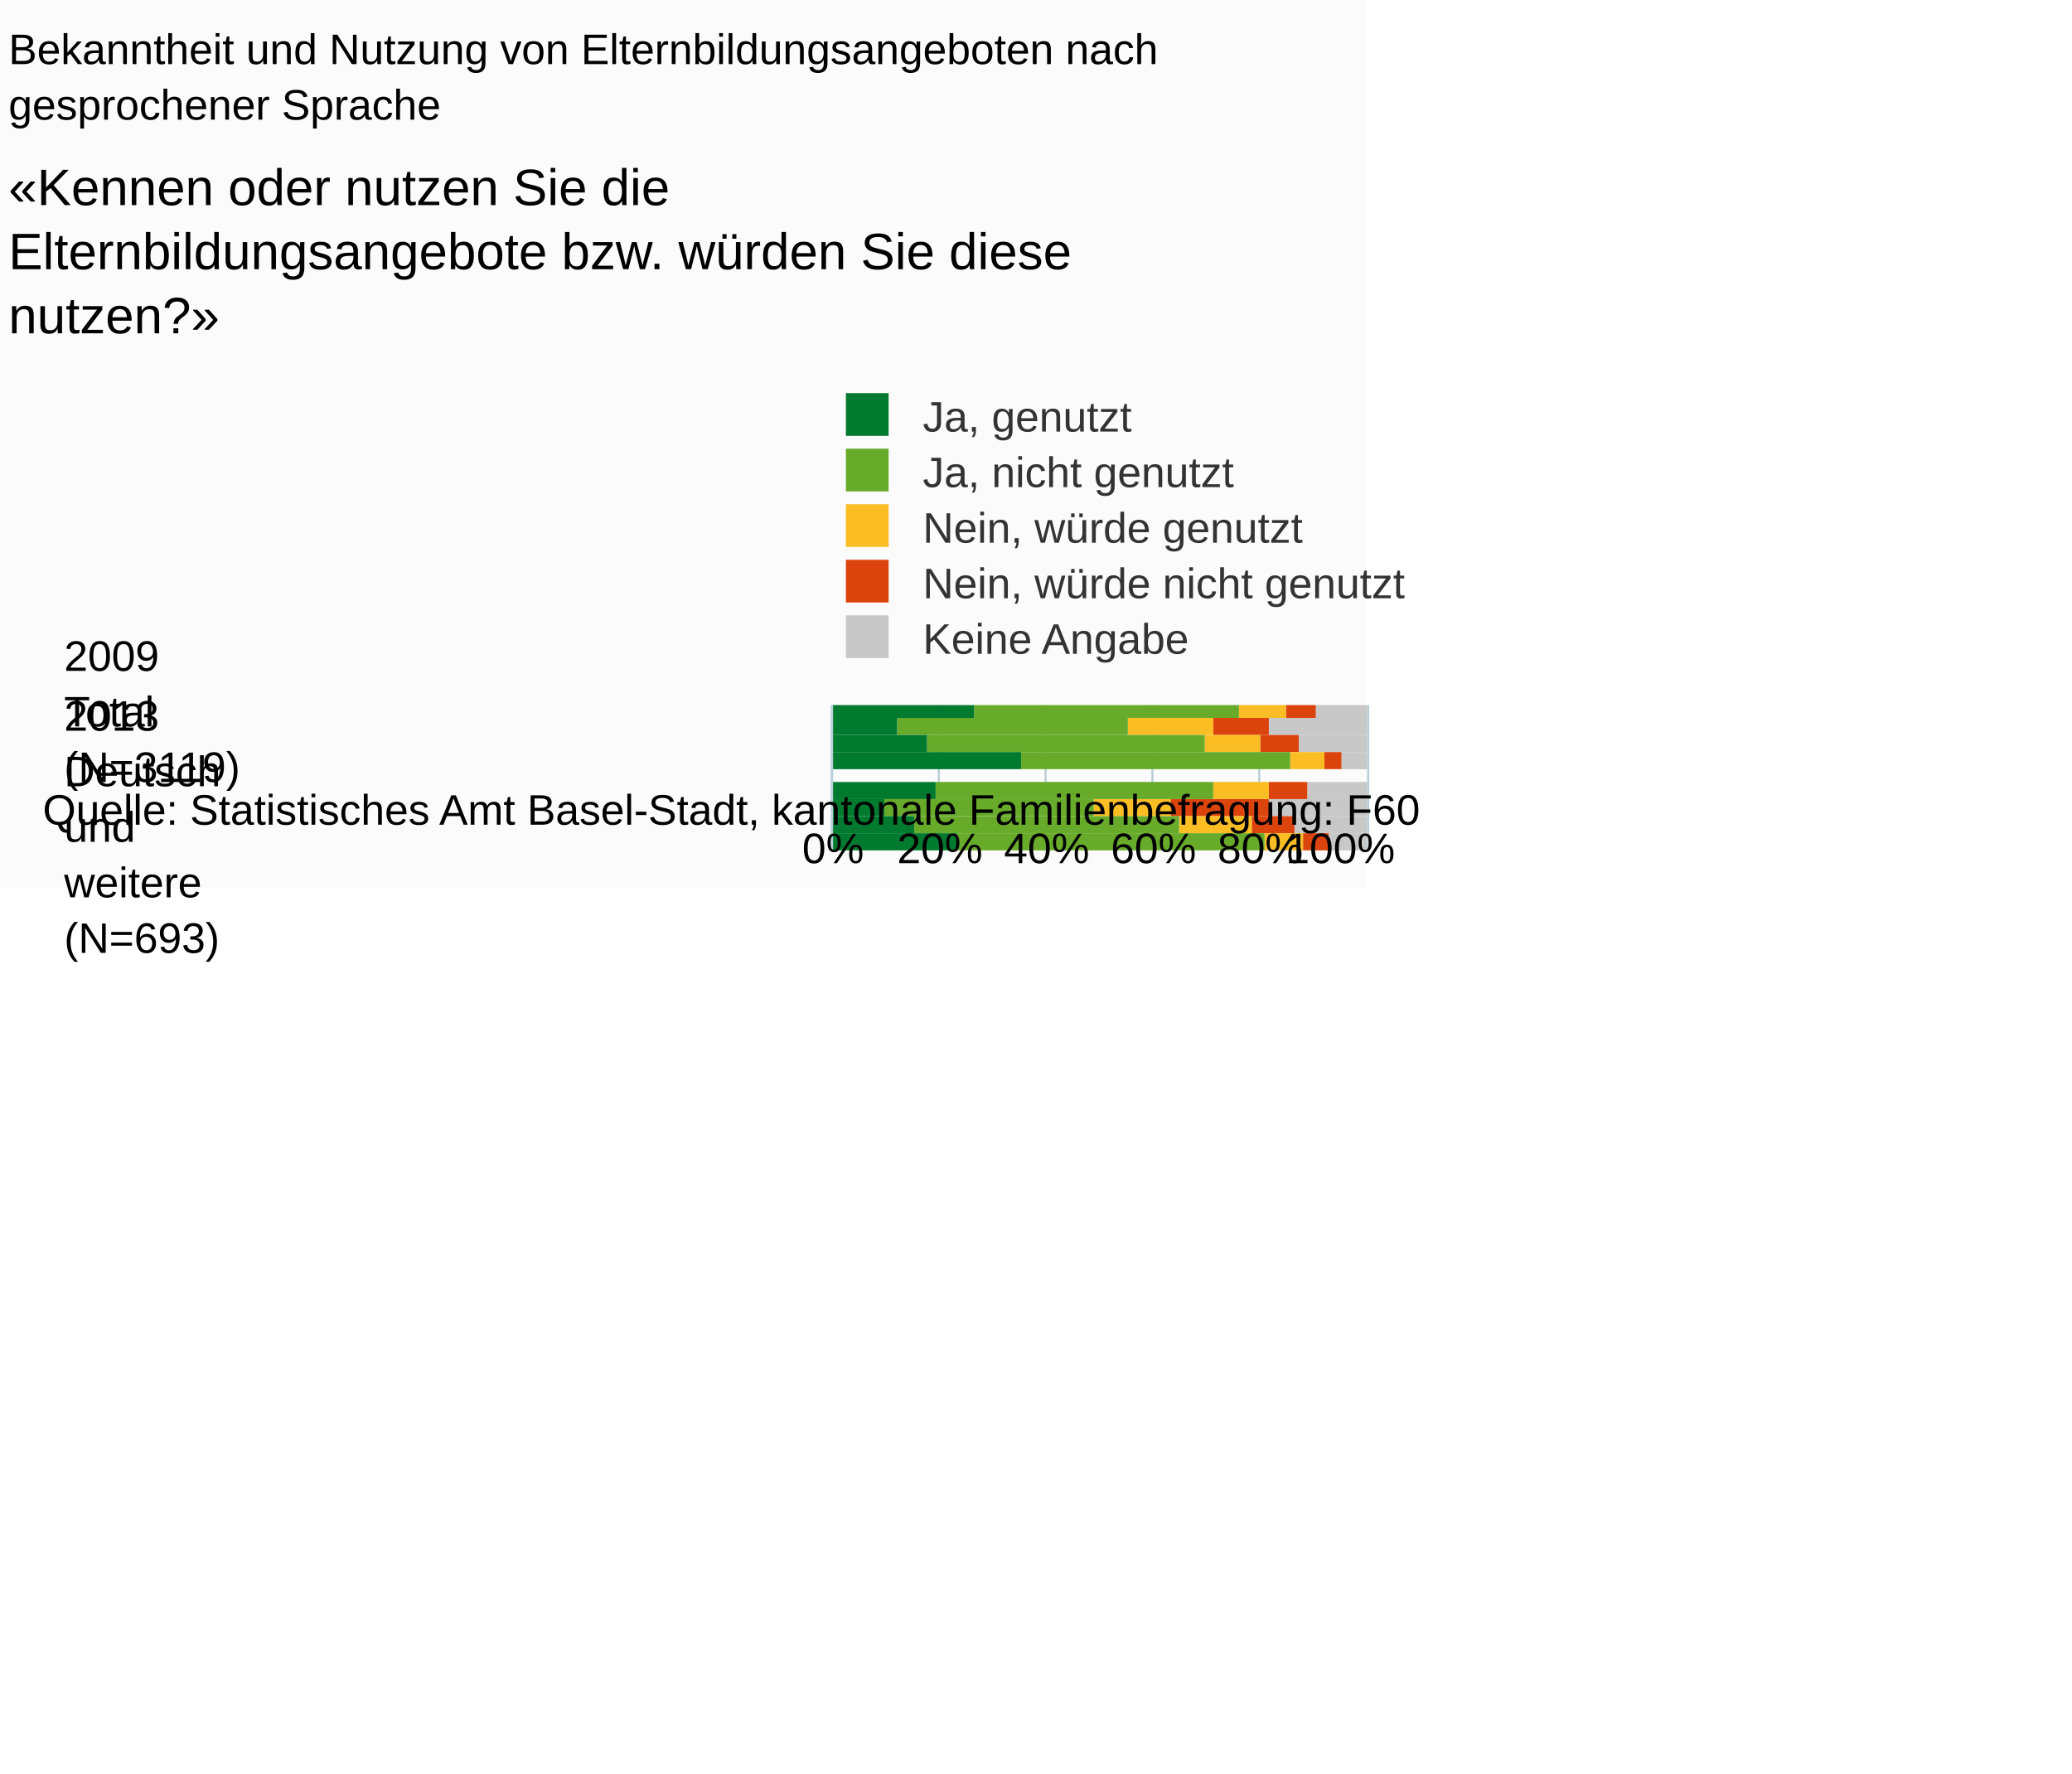
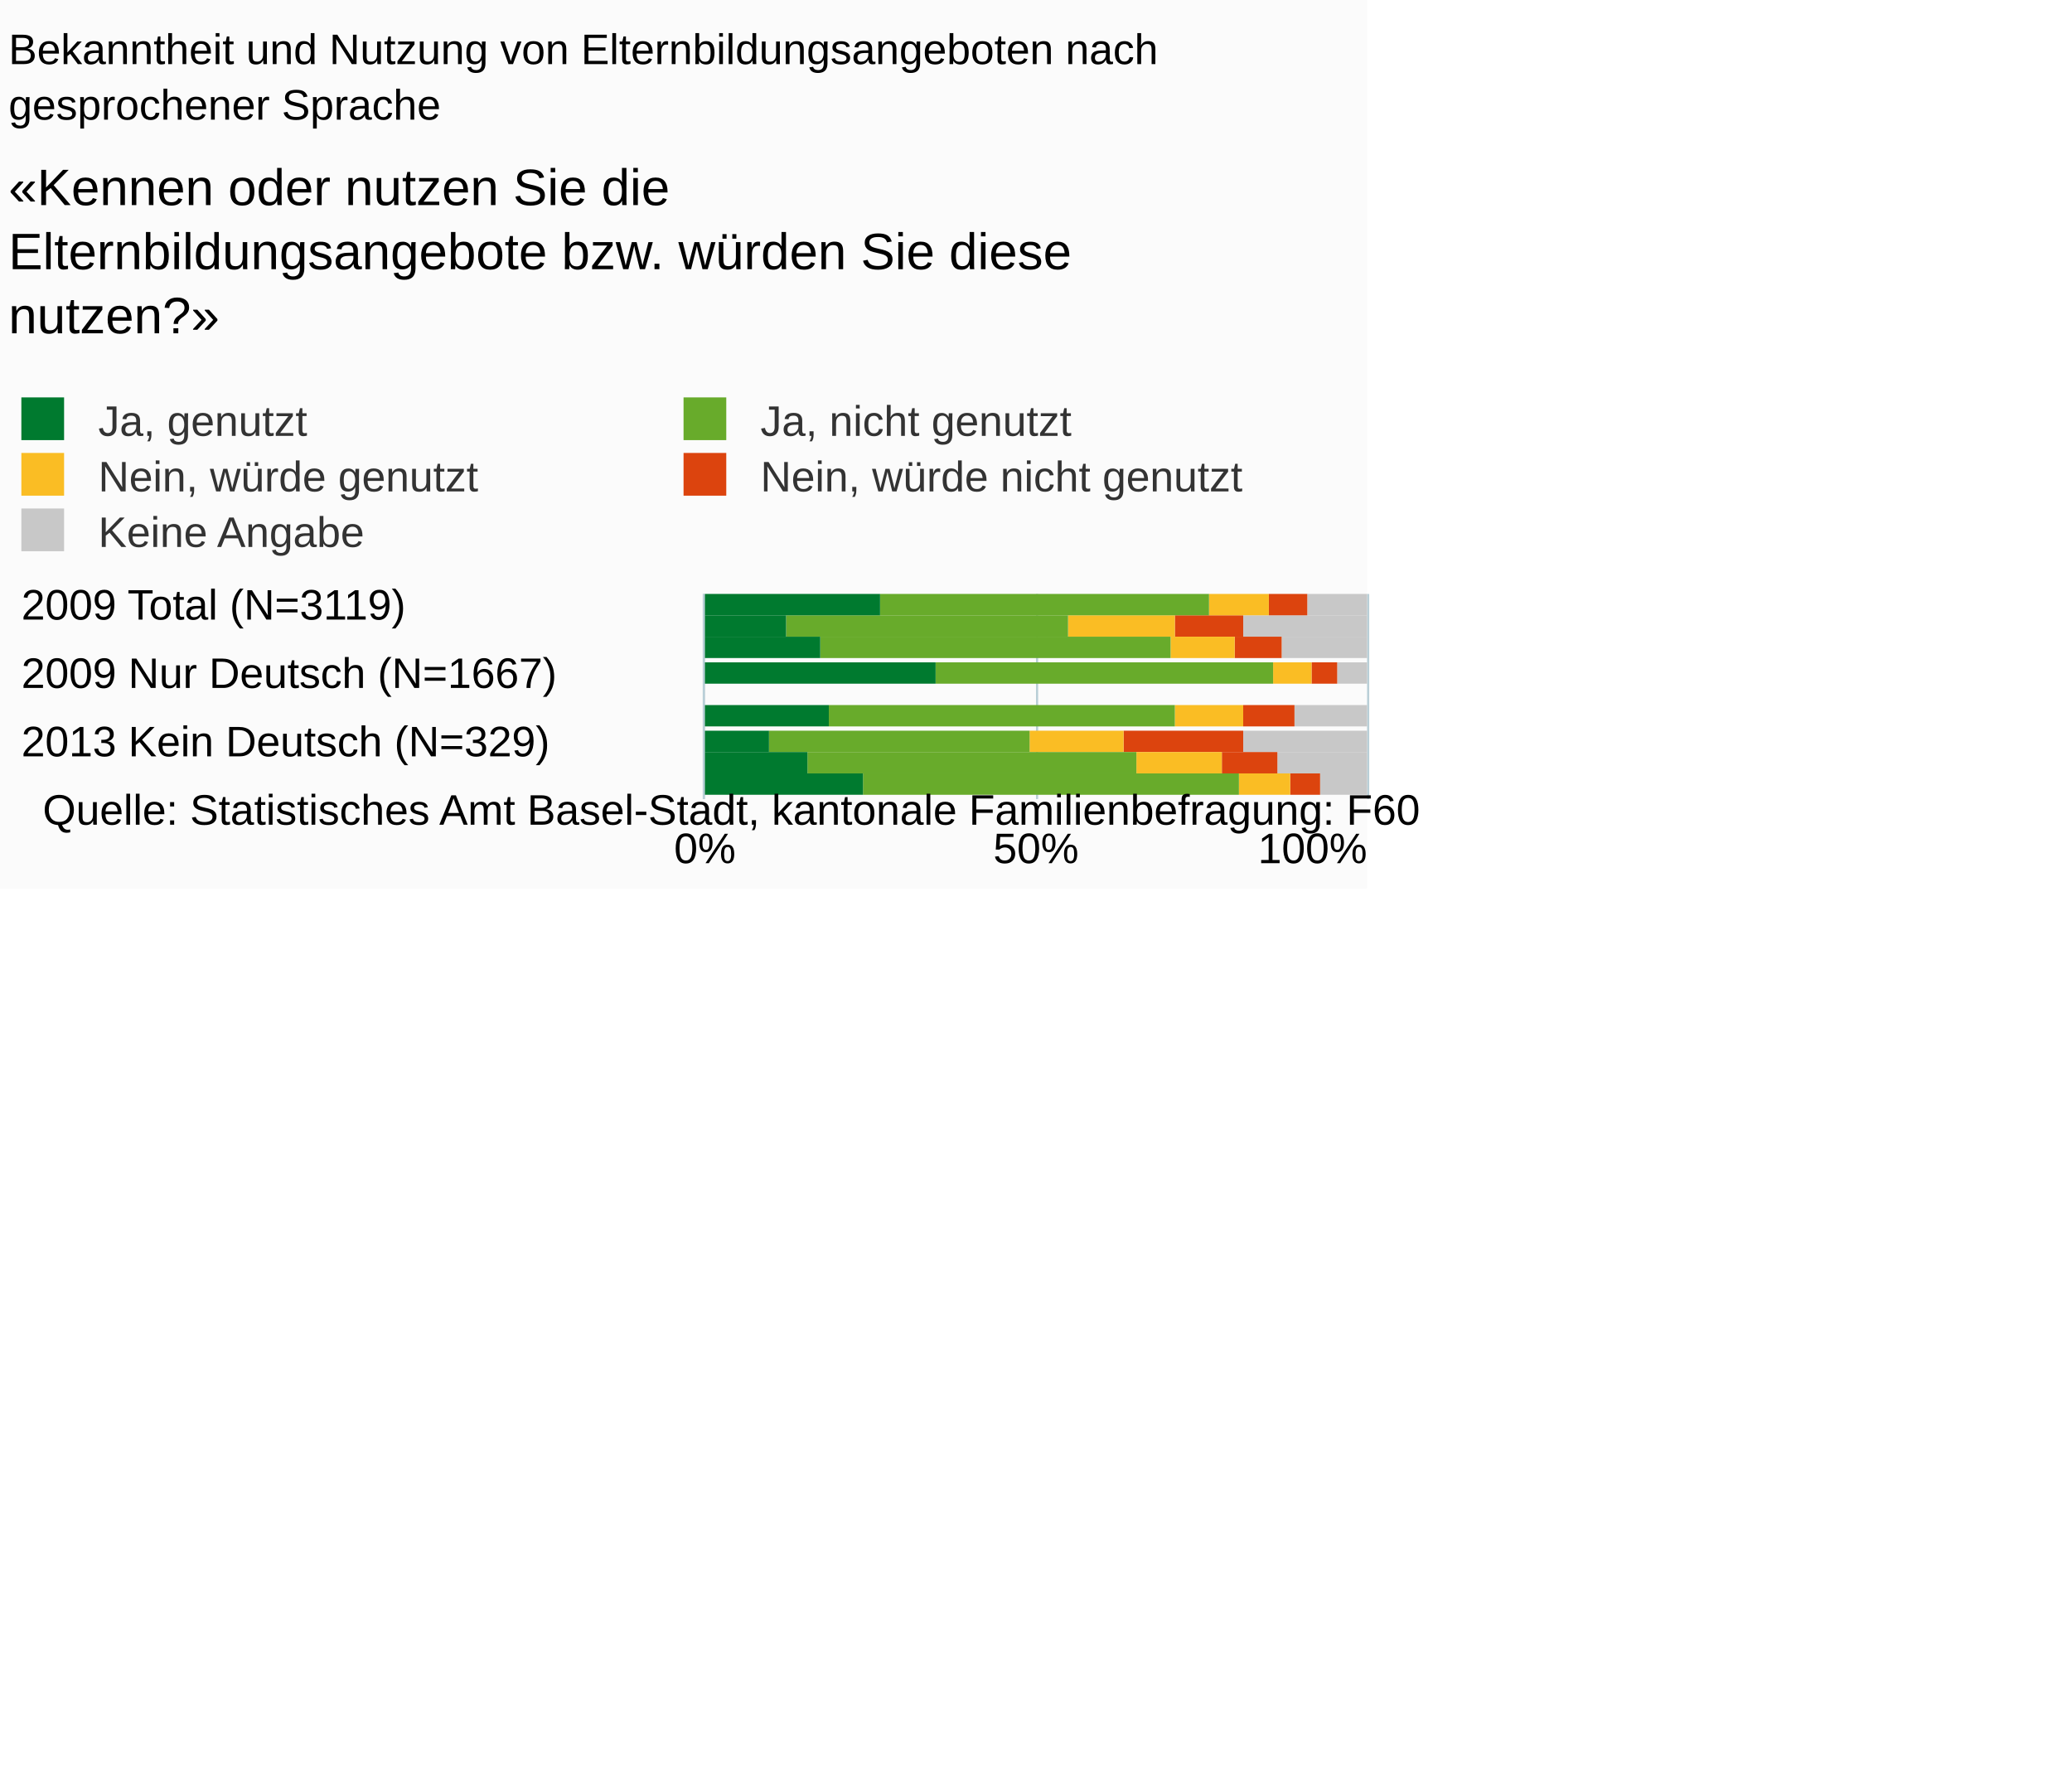
<svg xmlns="http://www.w3.org/2000/svg" version="1.1" class="highcharts-root" style="font-family:Arial;font-size:10px;" viewBox="0 0 485 415">
  <defs>
-     <clipPath id="highcharts-lw5m9xn-6">
-       <rect x="0" y="0" width="34" height="125" fill="none" />
+     <clipPath id="highcharts-m7es81a-6">
+       <rect x="0" y="0" width="48" height="155" fill="none" />
    </clipPath>
-     <clipPath id="highcharts-lw5m9xn-7">
-       <rect x="0" y="0" width="34" height="125" fill="none" />
+     <clipPath id="highcharts-m7es81a-7">
+       <rect x="0" y="0" width="48" height="155" fill="none" />
    </clipPath>
  </defs>
  <rect fill="#fbfbfb" class="highcharts-background" x="0" y="0" width="320" height="208" rx="0" ry="0" />
-   <rect fill="none" class="highcharts-plot-background" x="195" y="165" width="125" height="34" />
+   <rect fill="none" class="highcharts-plot-background" x="165" y="139" width="155" height="48" />
  <g class="highcharts-pane-group" />
  <g class="highcharts-grid highcharts-xaxis-grid ">
-     <path fill="none" class="highcharts-grid-line" d="M 195 167.5 L 320 167.5" opacity="1" />
-     <path fill="none" class="highcharts-grid-line" d="M 195 193.5 L 320 193.5" opacity="1" />
+     <path fill="none" class="highcharts-grid-line" d="M 165 142.5 L 320 142.5" opacity="1" />
+     <path fill="none" class="highcharts-grid-line" d="M 165 158.5 L 320 158.5" opacity="1" />
+     <path fill="none" class="highcharts-grid-line" d="M 165 174.5 L 320 174.5" opacity="1" />
  </g>
  <g class="highcharts-grid highcharts-yaxis-grid ">
-     <path fill="none" stroke="#B9CFD7" stroke-width="0.5" class="highcharts-grid-line" d="M 194.75 165 L 194.75 199" opacity="1" />
-     <path fill="none" stroke="#B9CFD7" stroke-width="0.5" class="highcharts-grid-line" d="M 219.75 165 L 219.75 199" opacity="1" />
-     <path fill="none" stroke="#B9CFD7" stroke-width="0.5" class="highcharts-grid-line" d="M 244.75 165 L 244.75 199" opacity="1" />
-     <path fill="none" stroke="#B9CFD7" stroke-width="0.5" class="highcharts-grid-line" d="M 269.75 165 L 269.75 199" opacity="1" />
-     <path fill="none" stroke="#B9CFD7" stroke-width="0.5" class="highcharts-grid-line" d="M 294.75 165 L 294.75 199" opacity="1" />
-     <path fill="none" stroke="#B9CFD7" stroke-width="0.5" class="highcharts-grid-line" d="M 320.25 165 L 320.25 199" opacity="1" />
+     <path fill="none" stroke="#B9CFD7" stroke-width="0.5" class="highcharts-grid-line" d="M 164.75 139 L 164.75 187" opacity="1" />
+     <path fill="none" stroke="#B9CFD7" stroke-width="0.5" class="highcharts-grid-line" d="M 242.75 139 L 242.75 187" opacity="1" />
+     <path fill="none" stroke="#B9CFD7" stroke-width="0.5" class="highcharts-grid-line" d="M 320.25 139 L 320.25 187" opacity="1" />
  </g>
-   <rect fill="none" class="highcharts-plot-border" x="195" y="165" width="125" height="34" />
+   <rect fill="none" class="highcharts-plot-border" x="165" y="139" width="155" height="48" />
  <g class="highcharts-axis highcharts-xaxis ">
-     <path fill="none" class="highcharts-axis-line" stroke="#B9CFD7" stroke-width="0.5" d="M 194.75 165 L 194.75 199" />
+     <path fill="none" class="highcharts-axis-line" stroke="#B9CFD7" stroke-width="0.5" d="M 164.75 139 L 164.75 187" />
  </g>
  <g class="highcharts-axis highcharts-yaxis ">
-     <path fill="none" class="highcharts-axis-line" d="M 195 199 L 320 199" />
+     <path fill="none" class="highcharts-axis-line" d="M 165 187 L 320 187" />
  </g>
  <g class="highcharts-series-group">
-     <g class="highcharts-series highcharts-series-0 highcharts-column-series " transform="translate(320,199) rotate(90) scale(-1,1) scale(1 1)" clip-path="url(#highcharts-lw5m9xn-7)">
-       <rect x="31" y="0" width="4" height="12" fill="#C8C8C8" class="highcharts-point" />
-       <rect x="27" y="0" width="4" height="23" fill="#C8C8C8" class="highcharts-point" />
-       <rect x="23" y="0" width="4" height="16" fill="#C8C8C8" class="highcharts-point" />
-       <rect x="19" y="0" width="4" height="6" fill="#C8C8C8" class="highcharts-point" />
-       <rect x="12" y="0" width="4" height="14" fill="#C8C8C8" class="highcharts-point" />
-       <rect x="8" y="0" width="4" height="23" fill="#C8C8C8" class="highcharts-point" />
-       <rect x="4" y="0" width="4" height="17" fill="#C8C8C8" class="highcharts-point" />
-       <rect x="0" y="0" width="4" height="9" fill="#C8C8C8" class="highcharts-point" />
+     <g class="highcharts-series highcharts-series-0 highcharts-column-series " transform="translate(320,187) rotate(90) scale(-1,1) scale(1 1)" clip-path="url(#highcharts-m7es81a-7)">
+       <rect x="43" y="0" width="5" height="14" fill="#C8C8C8" class="highcharts-point" />
+       <rect x="38" y="0" width="5" height="29" fill="#C8C8C8" class="highcharts-point" />
+       <rect x="33" y="0" width="5" height="20" fill="#C8C8C8" class="highcharts-point" />
+       <rect x="27" y="0" width="5" height="7" fill="#C8C8C8" class="highcharts-point" />
+       <rect x="17" y="0" width="5" height="17" fill="#C8C8C8" class="highcharts-point" />
+       <rect x="11" y="0" width="5" height="29" fill="#C8C8C8" class="highcharts-point" />
+       <rect x="6" y="0" width="5" height="21" fill="#C8C8C8" class="highcharts-point" />
+       <rect x="1" y="0" width="5" height="11" fill="#C8C8C8" class="highcharts-point" />
    </g>
-     <g class="highcharts-markers highcharts-series-0 highcharts-column-series " transform="translate(320,199) rotate(90) scale(-1,1) scale(1 1)" clip-path="none" />
-     <g class="highcharts-series highcharts-series-1 highcharts-column-series " transform="translate(320,199) rotate(90) scale(-1,1) scale(1 1)" clip-path="url(#highcharts-lw5m9xn-7)">
-       <rect x="31" y="12" width="4" height="7" fill="#DC440E" class="highcharts-point" />
-       <rect x="27" y="23" width="4" height="13" fill="#DC440E" class="highcharts-point" />
-       <rect x="23" y="16" width="4" height="9" fill="#DC440E" class="highcharts-point" />
-       <rect x="19" y="6" width="4" height="4" fill="#DC440E" class="highcharts-point" />
-       <rect x="12" y="14" width="4" height="9" fill="#DC440E" class="highcharts-point" />
-       <rect x="8" y="23" width="4" height="23" fill="#DC440E" class="highcharts-point" />
-       <rect x="4" y="17" width="4" height="10" fill="#DC440E" class="highcharts-point" />
-       <rect x="0" y="9" width="4" height="6" fill="#DC440E" class="highcharts-point" />
+     <g class="highcharts-markers highcharts-series-0 highcharts-column-series " transform="translate(320,187) rotate(90) scale(-1,1) scale(1 1)" clip-path="none" />
+     <g class="highcharts-series highcharts-series-1 highcharts-column-series " transform="translate(320,187) rotate(90) scale(-1,1) scale(1 1)" clip-path="url(#highcharts-m7es81a-7)">
+       <rect x="43" y="14" width="5" height="9" fill="#DC440E" class="highcharts-point" />
+       <rect x="38" y="29" width="5" height="16" fill="#DC440E" class="highcharts-point" />
+       <rect x="33" y="20" width="5" height="11" fill="#DC440E" class="highcharts-point" />
+       <rect x="27" y="7" width="5" height="6" fill="#DC440E" class="highcharts-point" />
+       <rect x="17" y="17" width="5" height="12" fill="#DC440E" class="highcharts-point" />
+       <rect x="11" y="29" width="5" height="28" fill="#DC440E" class="highcharts-point" />
+       <rect x="6" y="21" width="5" height="13" fill="#DC440E" class="highcharts-point" />
+       <rect x="1" y="11" width="5" height="7" fill="#DC440E" class="highcharts-point" />
    </g>
-     <g class="highcharts-markers highcharts-series-1 highcharts-column-series " transform="translate(320,199) rotate(90) scale(-1,1) scale(1 1)" clip-path="none" />
-     <g class="highcharts-series highcharts-series-2 highcharts-column-series " transform="translate(320,199) rotate(90) scale(-1,1) scale(1 1)" clip-path="url(#highcharts-lw5m9xn-7)">
-       <rect x="31" y="19" width="4" height="11" fill="#FABD24" class="highcharts-point" />
-       <rect x="27" y="36" width="4" height="20" fill="#FABD24" class="highcharts-point" />
-       <rect x="23" y="25" width="4" height="13" fill="#FABD24" class="highcharts-point" />
-       <rect x="19" y="10" width="4" height="8" fill="#FABD24" class="highcharts-point" />
-       <rect x="12" y="23" width="4" height="13" fill="#FABD24" class="highcharts-point" />
-       <rect x="8" y="46" width="4" height="18" fill="#FABD24" class="highcharts-point" />
-       <rect x="4" y="27" width="4" height="17" fill="#FABD24" class="highcharts-point" />
-       <rect x="0" y="15" width="4" height="9" fill="#FABD24" class="highcharts-point" />
+     <g class="highcharts-markers highcharts-series-1 highcharts-column-series " transform="translate(320,187) rotate(90) scale(-1,1) scale(1 1)" clip-path="none" />
+     <g class="highcharts-series highcharts-series-2 highcharts-column-series " transform="translate(320,187) rotate(90) scale(-1,1) scale(1 1)" clip-path="url(#highcharts-m7es81a-7)">
+       <rect x="43" y="23" width="5" height="14" fill="#FABD24" class="highcharts-point" />
+       <rect x="38" y="45" width="5" height="25" fill="#FABD24" class="highcharts-point" />
+       <rect x="33" y="31" width="5" height="15" fill="#FABD24" class="highcharts-point" />
+       <rect x="27" y="13" width="5" height="9" fill="#FABD24" class="highcharts-point" />
+       <rect x="17" y="29" width="5" height="16" fill="#FABD24" class="highcharts-point" />
+       <rect x="11" y="57" width="5" height="22" fill="#FABD24" class="highcharts-point" />
+       <rect x="6" y="34" width="5" height="20" fill="#FABD24" class="highcharts-point" />
+       <rect x="1" y="18" width="5" height="12" fill="#FABD24" class="highcharts-point" />
    </g>
-     <g class="highcharts-markers highcharts-series-2 highcharts-column-series " transform="translate(320,199) rotate(90) scale(-1,1) scale(1 1)" clip-path="none" />
-     <g class="highcharts-series highcharts-series-3 highcharts-column-series " transform="translate(320,199) rotate(90) scale(-1,1) scale(1 1)" clip-path="url(#highcharts-lw5m9xn-7)">
-       <rect x="31" y="30" width="4" height="62" fill="#68ab2b" class="highcharts-point" />
-       <rect x="27" y="56" width="4" height="54" fill="#68ab2b" class="highcharts-point" />
-       <rect x="23" y="38" width="4" height="65" fill="#68ab2b" class="highcharts-point" />
-       <rect x="19" y="18" width="4" height="63" fill="#68ab2b" class="highcharts-point" />
-       <rect x="12" y="36" width="4" height="65" fill="#68ab2b" class="highcharts-point" />
-       <rect x="8" y="64" width="4" height="49" fill="#68ab2b" class="highcharts-point" />
-       <rect x="4" y="44" width="4" height="62" fill="#68ab2b" class="highcharts-point" />
-       <rect x="0" y="24" width="4" height="72" fill="#68ab2b" class="highcharts-point" />
+     <g class="highcharts-markers highcharts-series-2 highcharts-column-series " transform="translate(320,187) rotate(90) scale(-1,1) scale(1 1)" clip-path="none" />
+     <g class="highcharts-series highcharts-series-3 highcharts-column-series " transform="translate(320,187) rotate(90) scale(-1,1) scale(1 1)" clip-path="url(#highcharts-m7es81a-7)">
+       <rect x="43" y="37" width="5" height="77" fill="#68ab2b" class="highcharts-point" />
+       <rect x="38" y="70" width="5" height="66" fill="#68ab2b" class="highcharts-point" />
+       <rect x="33" y="46" width="5" height="82" fill="#68ab2b" class="highcharts-point" />
+       <rect x="27" y="22" width="5" height="79" fill="#68ab2b" class="highcharts-point" />
+       <rect x="17" y="45" width="5" height="81" fill="#68ab2b" class="highcharts-point" />
+       <rect x="11" y="79" width="5" height="61" fill="#68ab2b" class="highcharts-point" />
+       <rect x="6" y="54" width="5" height="77" fill="#68ab2b" class="highcharts-point" />
+       <rect x="1" y="30" width="5" height="88" fill="#68ab2b" class="highcharts-point" />
    </g>
-     <g class="highcharts-markers highcharts-series-3 highcharts-column-series " transform="translate(320,199) rotate(90) scale(-1,1) scale(1 1)" clip-path="none" />
-     <g class="highcharts-series highcharts-series-4 highcharts-column-series " transform="translate(320,199) rotate(90) scale(-1,1) scale(1 1)" clip-path="url(#highcharts-lw5m9xn-7)">
-       <rect x="31" y="92" width="4" height="34" fill="#007a2f" class="highcharts-point" />
-       <rect x="27" y="110" width="4" height="16" fill="#007a2f" class="highcharts-point" />
-       <rect x="23" y="103" width="4" height="23" fill="#007a2f" class="highcharts-point" />
-       <rect x="19" y="81" width="4" height="45" fill="#007a2f" class="highcharts-point" />
-       <rect x="12" y="101" width="4" height="25" fill="#007a2f" class="highcharts-point" />
-       <rect x="8" y="113" width="4" height="13" fill="#007a2f" class="highcharts-point" />
-       <rect x="4" y="106" width="4" height="20" fill="#007a2f" class="highcharts-point" />
-       <rect x="0" y="96" width="4" height="30" fill="#007a2f" class="highcharts-point" />
+     <g class="highcharts-markers highcharts-series-3 highcharts-column-series " transform="translate(320,187) rotate(90) scale(-1,1) scale(1 1)" clip-path="none" />
+     <g class="highcharts-series highcharts-series-4 highcharts-column-series " transform="translate(320,187) rotate(90) scale(-1,1) scale(1 1)" clip-path="url(#highcharts-m7es81a-7)">
+       <rect x="43" y="114" width="5" height="42" fill="#007a2f" class="highcharts-point" />
+       <rect x="38" y="136" width="5" height="20" fill="#007a2f" class="highcharts-point" />
+       <rect x="33" y="128" width="5" height="28" fill="#007a2f" class="highcharts-point" />
+       <rect x="27" y="101" width="5" height="55" fill="#007a2f" class="highcharts-point" />
+       <rect x="17" y="126" width="5" height="30" fill="#007a2f" class="highcharts-point" />
+       <rect x="11" y="140" width="5" height="16" fill="#007a2f" class="highcharts-point" />
+       <rect x="6" y="131" width="5" height="25" fill="#007a2f" class="highcharts-point" />
+       <rect x="1" y="118" width="5" height="38" fill="#007a2f" class="highcharts-point" />
    </g>
-     <g class="highcharts-markers highcharts-series-4 highcharts-column-series " transform="translate(320,199) rotate(90) scale(-1,1) scale(1 1)" clip-path="none" />
+     <g class="highcharts-markers highcharts-series-4 highcharts-column-series " transform="translate(320,187) rotate(90) scale(-1,1) scale(1 1)" clip-path="none" />
  </g>
  <text x="2" text-anchor="start" class="highcharts-title" style="color:#000000;font-size:10px;font-weight:normal;fill:#000000;" y="15">
    <tspan>Bekanntheit und Nutzung von Elternbildungsangeboten nach</tspan>
    <tspan dy="13" x="2">gesprochener Sprache</tspan>
  </text>
  <text x="2" text-anchor="start" class="highcharts-subtitle" style="color:#000000;font-size:12px;fill:#000000;" y="48">
    <tspan>«Kennen oder nutzen Sie die</tspan>
    <tspan dy="15" x="2">Elternbildungsangebote bzw. würden Sie diese</tspan>
    <tspan dy="15" x="2">nutzen?»</tspan>
  </text>
-   <g class="highcharts-legend" transform="translate(195,93)">
-     <rect fill="none" class="highcharts-legend-box" rx="0" ry="0" x="0" y="0" width="133" height="60" visibility="visible" />
+   <g class="highcharts-legend" transform="translate(1,93)">
+     <rect fill="none" class="highcharts-legend-box" rx="0" ry="0" x="0" y="0" width="292" height="36" visibility="visible" />
    <g>
      <g>
-         <g class="highcharts-legend-item highcharts-column-series highcharts-color-undefined highcharts-series-4" transform="translate(0,-5)">
+         <g class="highcharts-legend-item highcharts-column-series highcharts-color-undefined highcharts-series-4" transform="translate(1,-4)">
          <text x="21" style="color:#333333;font-size:10px;font-weight:normal;cursor:pointer;font-family:Arial;fill:#333333;" text-anchor="start" y="13">
            <tspan>Ja, genutzt</tspan>
          </text>
          <rect x="3" y="4" width="10" height="10" fill="#007a2f" class="highcharts-point" />
        </g>
-         <g class="highcharts-legend-item highcharts-column-series highcharts-color-undefined highcharts-series-3" transform="translate(0,8)">
+         <g class="highcharts-legend-item highcharts-column-series highcharts-color-undefined highcharts-series-3" transform="translate(156,-4)">
          <text x="21" y="13" style="color:#333333;font-size:10px;font-weight:normal;cursor:pointer;font-family:Arial;fill:#333333;" text-anchor="start">
            <tspan>Ja, nicht genutzt</tspan>
          </text>
          <rect x="3" y="4" width="10" height="10" fill="#68ab2b" class="highcharts-point" />
        </g>
-         <g class="highcharts-legend-item highcharts-column-series highcharts-color-undefined highcharts-series-2" transform="translate(0,21)">
+         <g class="highcharts-legend-item highcharts-column-series highcharts-color-undefined highcharts-series-2" transform="translate(1,9)">
          <text x="21" y="13" style="color:#333333;font-size:10px;font-weight:normal;cursor:pointer;font-family:Arial;fill:#333333;" text-anchor="start">
            <tspan>Nein, würde genutzt</tspan>
          </text>
          <rect x="3" y="4" width="10" height="10" fill="#FABD24" class="highcharts-point" />
        </g>
-         <g class="highcharts-legend-item highcharts-column-series highcharts-color-undefined highcharts-series-1" transform="translate(0,34)">
+         <g class="highcharts-legend-item highcharts-column-series highcharts-color-undefined highcharts-series-1" transform="translate(156,9)">
          <text x="21" y="13" style="color:#333333;font-size:10px;font-weight:normal;cursor:pointer;font-family:Arial;fill:#333333;" text-anchor="start">
            <tspan>Nein, würde nicht genutzt</tspan>
          </text>
          <rect x="3" y="4" width="10" height="10" fill="#DC440E" class="highcharts-point" />
        </g>
-         <g class="highcharts-legend-item highcharts-column-series highcharts-color-undefined highcharts-series-0" transform="translate(0,47)">
+         <g class="highcharts-legend-item highcharts-column-series highcharts-color-undefined highcharts-series-0" transform="translate(1,22)">
          <text x="21" y="13" style="color:#333333;font-size:10px;font-weight:normal;cursor:pointer;font-family:Arial;fill:#333333;" text-anchor="start">
            <tspan>Keine Angabe</tspan>
          </text>
          <rect x="3" y="4" width="10" height="10" fill="#C8C8C8" class="highcharts-point" />
        </g>
      </g>
    </g>
  </g>
  <g class="highcharts-axis-labels highcharts-xaxis-labels ">
-     <text x="15" style="color:#000000;cursor:default;font-size:10px;fill:#000000;" text-anchor="start" transform="translate(0,0)" y="157" opacity="1">
-       <tspan>2009</tspan>
-       <tspan dy="13" x="15">Total</tspan>
-       <tspan dy="13" x="15">(N=3119)</tspan>
+     <text x="5" style="color:#000000;cursor:default;font-size:10px;white-space:nowrap;fill:#000000;" text-anchor="start" transform="translate(0,0)" y="145" opacity="1">
+       <tspan>2009 Total (N=3119)</tspan>
    </text>
-     <text x="15" style="color:#000000;cursor:default;font-size:10px;fill:#000000;" text-anchor="start" transform="translate(0,0)" y="171" opacity="1">
-       <tspan>2013</tspan>
-       <tspan dy="13" x="15">Deutsch</tspan>
-       <tspan dy="13" x="15">und</tspan>
-       <tspan dy="13" x="15">weitere</tspan>
-       <tspan dy="13" x="15">(N=693)</tspan>
+     <text x="5" style="color:#000000;cursor:default;font-size:10px;white-space:nowrap;fill:#000000;" text-anchor="start" transform="translate(0,0)" y="161" opacity="1">
+       <tspan>2009 Nur Deutsch (N=1667)</tspan>
+     </text>
+     <text x="5" style="color:#000000;cursor:default;font-size:10px;white-space:nowrap;fill:#000000;" text-anchor="start" transform="translate(0,0)" y="177" opacity="1">
+       <tspan>2013 Kein Deutsch (N=329)</tspan>
    </text>
  </g>
  <g class="highcharts-axis-labels highcharts-yaxis-labels ">
-     <text x="195" style="color:#000000;cursor:default;font-size:10px;fill:#000000;" text-anchor="middle" transform="translate(0,0)" y="202" opacity="1">0%</text>
-     <text x="220" style="color:#000000;cursor:default;font-size:10px;fill:#000000;" text-anchor="middle" transform="translate(0,0)" y="202" opacity="1">20%</text>
-     <text x="245" style="color:#000000;cursor:default;font-size:10px;fill:#000000;" text-anchor="middle" transform="translate(0,0)" y="202" opacity="1">40%</text>
-     <text x="270" style="color:#000000;cursor:default;font-size:10px;fill:#000000;" text-anchor="middle" transform="translate(0,0)" y="202" opacity="1">60%</text>
-     <text x="295" style="color:#000000;cursor:default;font-size:10px;fill:#000000;" text-anchor="middle" transform="translate(0,0)" y="202" opacity="1">80%</text>
-     <text x="313.75" style="color:#000000;cursor:default;font-size:10px;fill:#000000;" text-anchor="middle" transform="translate(0,0)" y="202" opacity="1">
-       <tspan>100%</tspan>
-     </text>
+     <text x="165" style="color:#000000;cursor:default;font-size:10px;fill:#000000;" text-anchor="middle" transform="translate(0,0)" y="202" opacity="1">0%</text>
+     <text x="242.5" style="color:#000000;cursor:default;font-size:10px;fill:#000000;" text-anchor="middle" transform="translate(0,0)" y="202" opacity="1">50%</text>
+     <text x="307.234" style="color:#000000;cursor:default;font-size:10px;fill:#000000;" text-anchor="middle" transform="translate(0,0)" y="202" opacity="1">100%</text>
  </g>
  <text x="10" class="highcharts-credits" text-anchor="start" style="cursor:default;color:#000000;font-size:10px;fill:#000000;" y="193">
    <tspan>Quelle: Statistisches Amt Basel-Stadt, kantonale Familienbefragung: F60</tspan>
  </text>
</svg>
